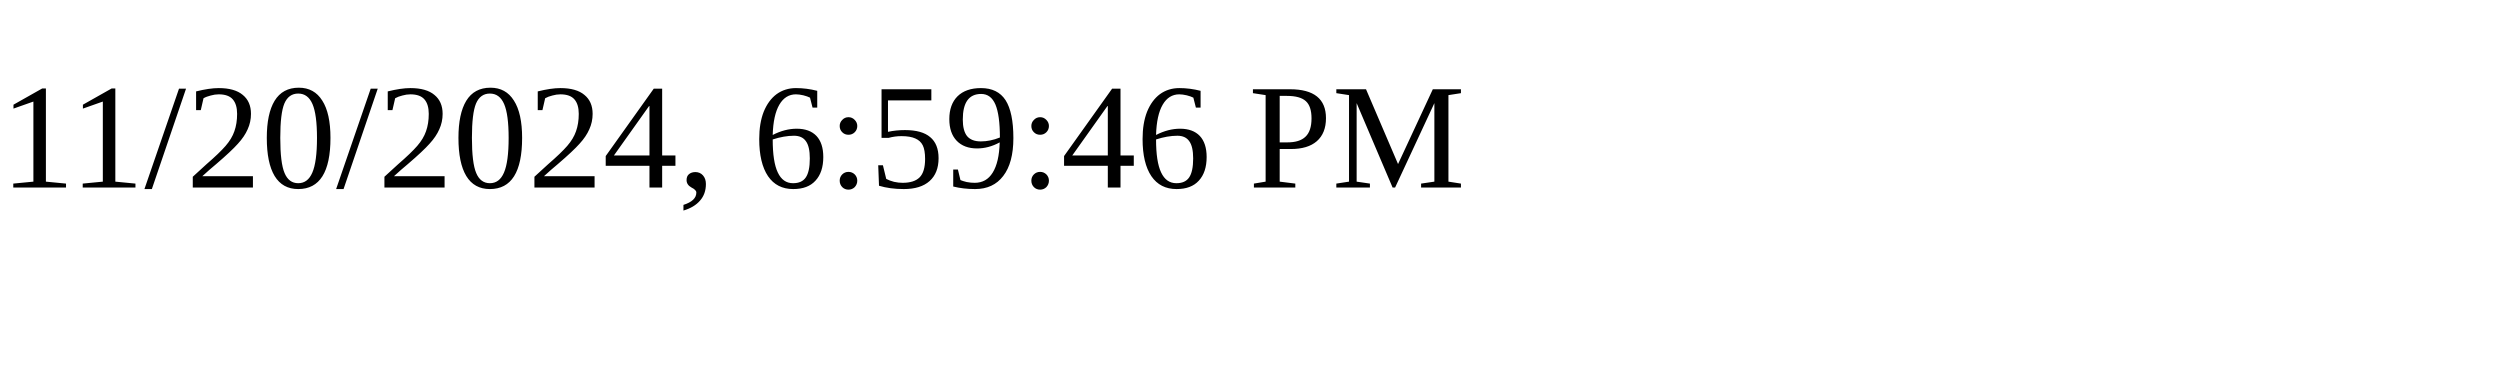
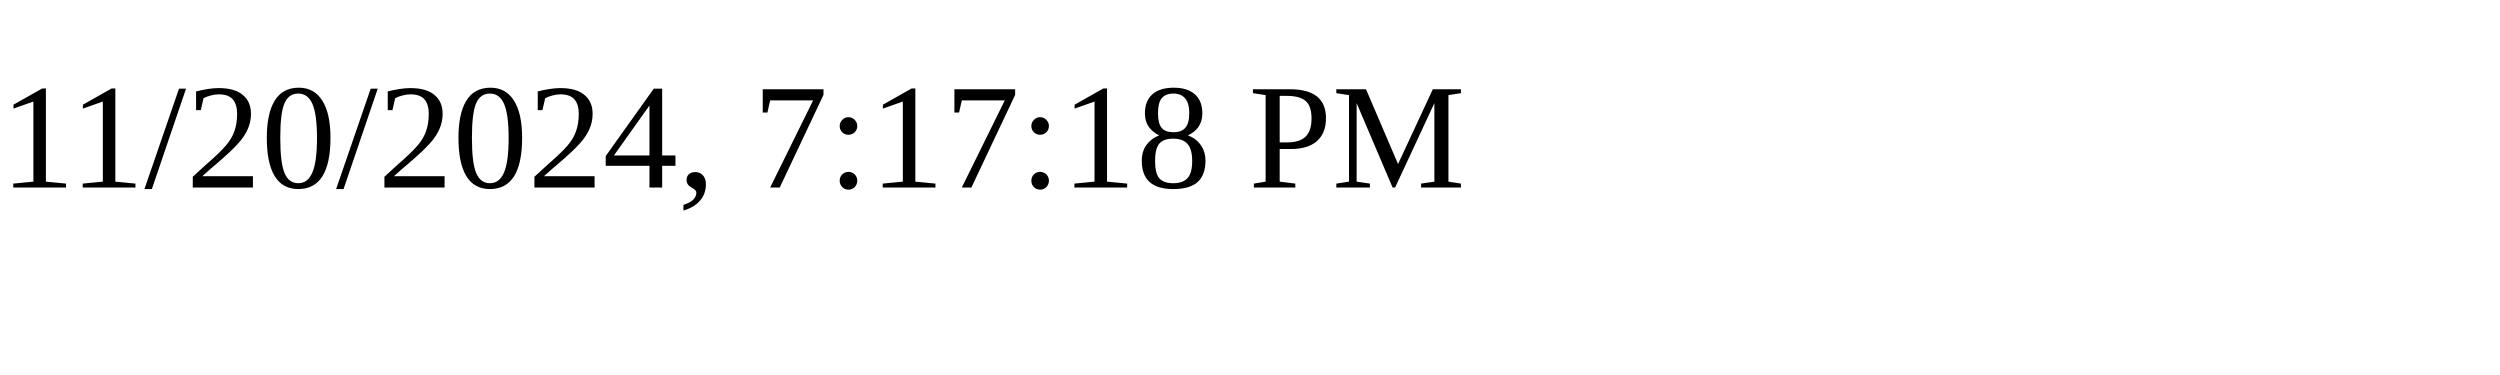
<svg xmlns="http://www.w3.org/2000/svg" height="30" width="200">
-   <text x="0" y="15">11/20/2024, 6:59:46 PM</text>
+   <text x="0" y="15">11/20/2024, 7:17:18 PM</text>
</svg>
